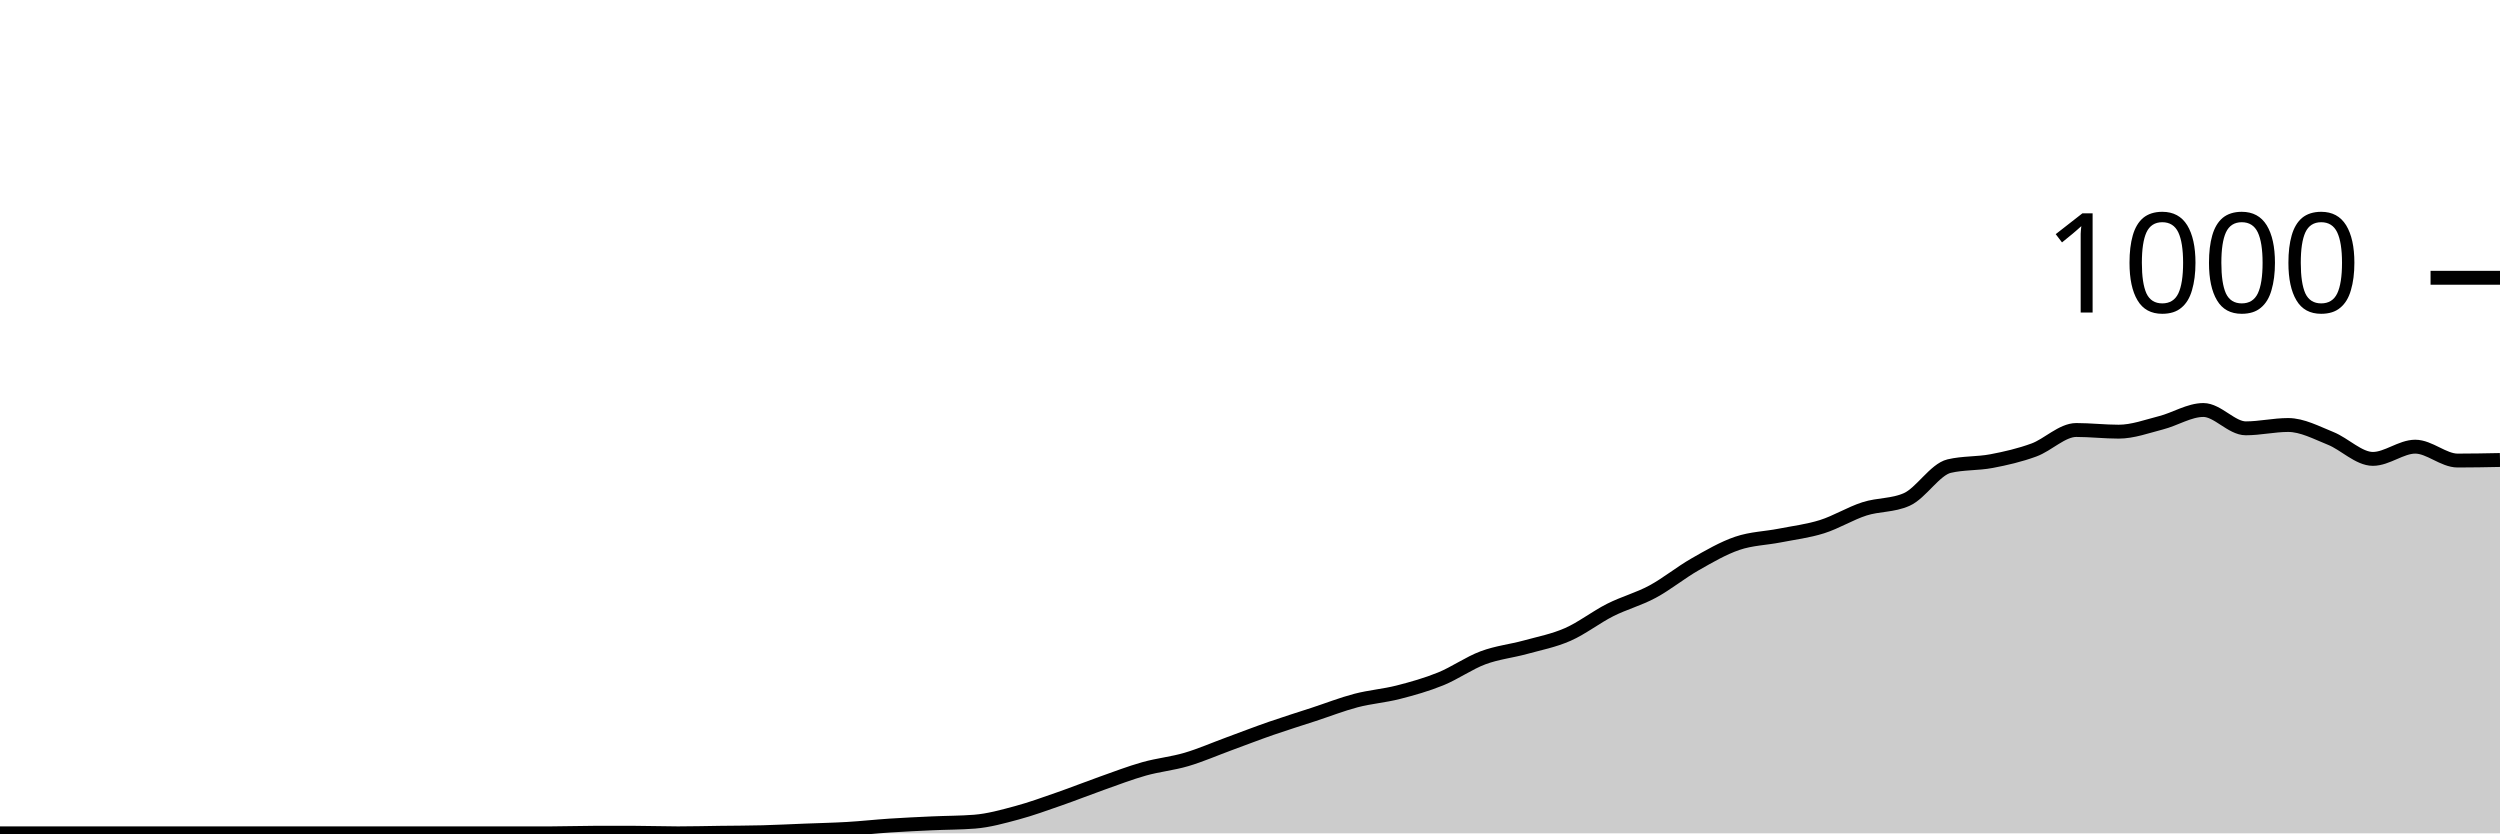
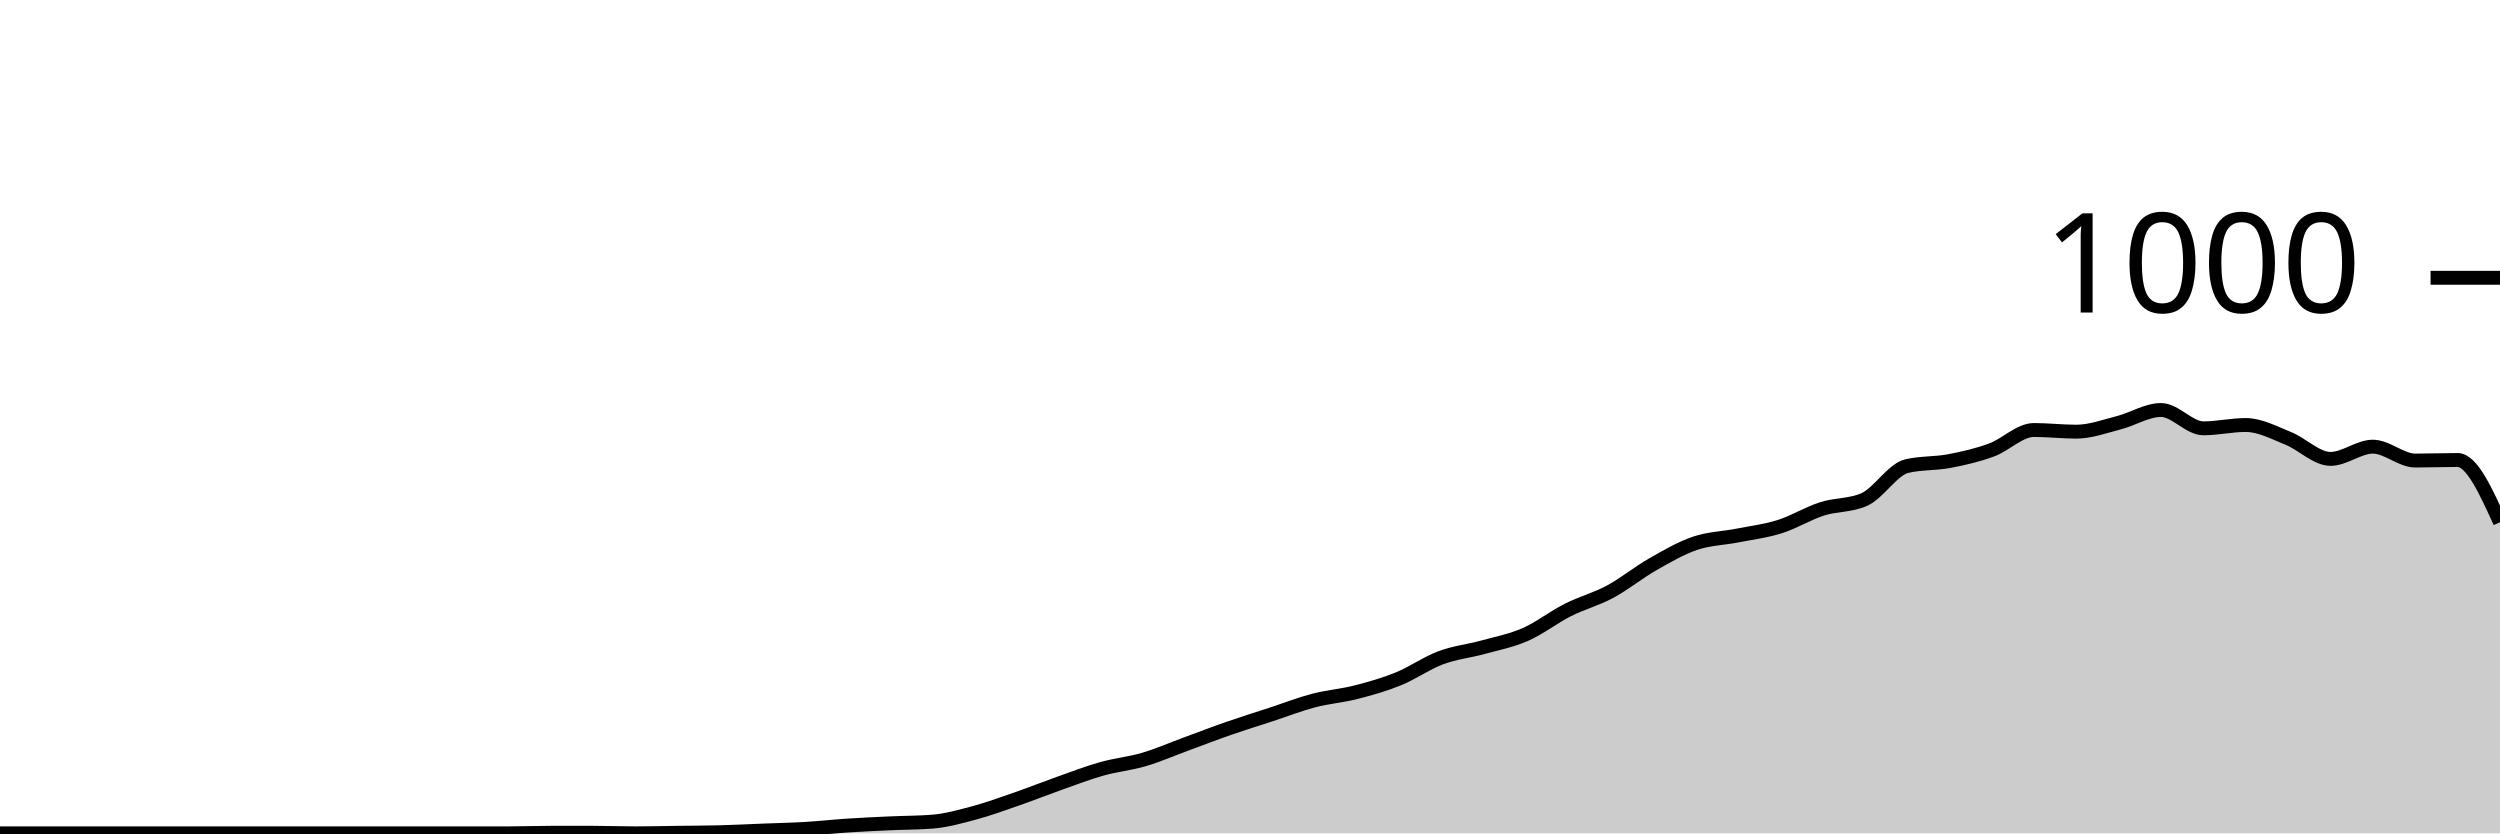
<svg xmlns="http://www.w3.org/2000/svg" viewBox="0 0 180 60">
  <g transform="translate(0,20)">
-     <path class="area" fill="rgba(0, 0, 0, 0.2)" d="M0,40C1.017,40,2.034,40,3.051,40C4.068,40,5.085,40,6.102,40C7.119,40,8.136,40,9.153,40C10.169,40,11.186,40,12.203,40C13.22,40,14.237,40,15.254,40C16.271,40,17.288,40,18.305,40C19.322,40,20.339,40,21.356,40C22.373,40,23.39,40,24.407,40C25.424,40,26.441,40,27.458,40C28.475,40,29.492,40,30.508,40C31.525,40,32.542,40,33.559,40C34.576,40,35.593,40,36.61,40C37.627,40,38.644,40,39.661,40C40.678,40,41.695,39.96,42.712,39.96C43.729,39.96,44.746,39.96,45.763,39.96C46.78,39.96,47.797,40,48.814,40C49.831,40,50.847,39.973,51.864,39.96C52.881,39.947,53.898,39.947,54.915,39.92C55.932,39.893,56.949,39.84,57.966,39.8C58.983,39.76,60,39.74,61.017,39.68C62.034,39.62,63.051,39.507,64.068,39.44C65.085,39.373,66.102,39.327,67.119,39.28C68.136,39.233,69.153,39.24,70.169,39.16C71.186,39.08,72.203,38.793,73.22,38.52C74.237,38.247,75.254,37.873,76.271,37.52C77.288,37.167,78.305,36.76,79.322,36.4C80.339,36.04,81.356,35.647,82.373,35.36C83.39,35.073,84.407,34.98,85.424,34.68C86.441,34.38,87.458,33.933,88.475,33.56C89.492,33.187,90.508,32.793,91.525,32.44C92.542,32.087,93.559,31.773,94.576,31.44C95.593,31.107,96.61,30.707,97.627,30.44C98.644,30.173,99.661,30.1,100.678,29.84C101.695,29.58,102.712,29.293,103.729,28.88C104.746,28.467,105.763,27.74,106.78,27.36C107.797,26.98,108.814,26.88,109.831,26.6C110.847,26.32,111.864,26.127,112.881,25.68C113.898,25.233,114.915,24.433,115.932,23.92C116.949,23.407,117.966,23.147,118.983,22.6C120,22.053,121.017,21.22,122.034,20.64C123.051,20.06,124.068,19.467,125.085,19.12C126.102,18.773,127.119,18.76,128.136,18.56C129.153,18.36,130.169,18.24,131.186,17.92C132.203,17.6,133.22,16.967,134.237,16.64C135.254,16.313,136.271,16.413,137.288,15.96C138.305,15.507,139.322,13.8,140.339,13.56C141.356,13.32,142.373,13.393,143.39,13.2C144.407,13.007,145.424,12.773,146.441,12.4C147.458,12.027,148.475,10.96,149.492,10.96C150.508,10.96,151.525,11.08,152.542,11.08C153.559,11.08,154.576,10.7,155.593,10.44C156.61,10.18,157.627,9.52,158.644,9.52C159.661,9.52,160.678,10.84,161.695,10.84C162.712,10.84,163.729,10.6,164.746,10.6C165.763,10.6,166.78,11.153,167.797,11.56C168.814,11.967,169.831,13.04,170.847,13.04C171.864,13.04,172.881,12.16,173.898,12.16C174.915,12.16,175.932,13.16,176.949,13.16C177.966,13.16,178.983,13.14,180,13.12L180,40C178.983,40,177.966,40,176.949,40C175.932,40,174.915,40,173.898,40C172.881,40,171.864,40,170.847,40C169.831,40,168.814,40,167.797,40C166.78,40,165.763,40,164.746,40C163.729,40,162.712,40,161.695,40C160.678,40,159.661,40,158.644,40C157.627,40,156.61,40,155.593,40C154.576,40,153.559,40,152.542,40C151.525,40,150.508,40,149.492,40C148.475,40,147.458,40,146.441,40C145.424,40,144.407,40,143.39,40C142.373,40,141.356,40,140.339,40C139.322,40,138.305,40,137.288,40C136.271,40,135.254,40,134.237,40C133.22,40,132.203,40,131.186,40C130.169,40,129.153,40,128.136,40C127.119,40,126.102,40,125.085,40C124.068,40,123.051,40,122.034,40C121.017,40,120,40,118.983,40C117.966,40,116.949,40,115.932,40C114.915,40,113.898,40,112.881,40C111.864,40,110.847,40,109.831,40C108.814,40,107.797,40,106.78,40C105.763,40,104.746,40,103.729,40C102.712,40,101.695,40,100.678,40C99.661,40,98.644,40,97.627,40C96.61,40,95.593,40,94.576,40C93.559,40,92.542,40,91.525,40C90.508,40,89.492,40,88.475,40C87.458,40,86.441,40,85.424,40C84.407,40,83.39,40,82.373,40C81.356,40,80.339,40,79.322,40C78.305,40,77.288,40,76.271,40C75.254,40,74.237,40,73.22,40C72.203,40,71.186,40,70.169,40C69.153,40,68.136,40,67.119,40C66.102,40,65.085,40,64.068,40C63.051,40,62.034,40,61.017,40C60,40,58.983,40,57.966,40C56.949,40,55.932,40,54.915,40C53.898,40,52.881,40,51.864,40C50.847,40,49.831,40,48.814,40C47.797,40,46.78,40,45.763,40C44.746,40,43.729,40,42.712,40C41.695,40,40.678,40,39.661,40C38.644,40,37.627,40,36.61,40C35.593,40,34.576,40,33.559,40C32.542,40,31.525,40,30.508,40C29.492,40,28.475,40,27.458,40C26.441,40,25.424,40,24.407,40C23.39,40,22.373,40,21.356,40C20.339,40,19.322,40,18.305,40C17.288,40,16.271,40,15.254,40C14.237,40,13.22,40,12.203,40C11.186,40,10.169,40,9.153,40C8.136,40,7.119,40,6.102,40C5.085,40,4.068,40,3.051,40C2.034,40,1.017,40,0,40Z" />
-     <path class="line" stroke="black" fill="none" d="M0,40C1.017,40,2.034,40,3.051,40C4.068,40,5.085,40,6.102,40C7.119,40,8.136,40,9.153,40C10.169,40,11.186,40,12.203,40C13.22,40,14.237,40,15.254,40C16.271,40,17.288,40,18.305,40C19.322,40,20.339,40,21.356,40C22.373,40,23.39,40,24.407,40C25.424,40,26.441,40,27.458,40C28.475,40,29.492,40,30.508,40C31.525,40,32.542,40,33.559,40C34.576,40,35.593,40,36.61,40C37.627,40,38.644,40,39.661,40C40.678,40,41.695,39.96,42.712,39.96C43.729,39.96,44.746,39.96,45.763,39.96C46.78,39.96,47.797,40,48.814,40C49.831,40,50.847,39.973,51.864,39.96C52.881,39.947,53.898,39.947,54.915,39.92C55.932,39.893,56.949,39.84,57.966,39.8C58.983,39.76,60,39.74,61.017,39.68C62.034,39.62,63.051,39.507,64.068,39.44C65.085,39.373,66.102,39.327,67.119,39.28C68.136,39.233,69.153,39.24,70.169,39.16C71.186,39.08,72.203,38.793,73.22,38.52C74.237,38.247,75.254,37.873,76.271,37.52C77.288,37.167,78.305,36.76,79.322,36.4C80.339,36.04,81.356,35.647,82.373,35.36C83.39,35.073,84.407,34.98,85.424,34.68C86.441,34.38,87.458,33.933,88.475,33.56C89.492,33.187,90.508,32.793,91.525,32.44C92.542,32.087,93.559,31.773,94.576,31.44C95.593,31.107,96.61,30.707,97.627,30.44C98.644,30.173,99.661,30.1,100.678,29.84C101.695,29.58,102.712,29.293,103.729,28.88C104.746,28.467,105.763,27.74,106.78,27.36C107.797,26.98,108.814,26.88,109.831,26.6C110.847,26.32,111.864,26.127,112.881,25.68C113.898,25.233,114.915,24.433,115.932,23.92C116.949,23.407,117.966,23.147,118.983,22.6C120,22.053,121.017,21.22,122.034,20.64C123.051,20.06,124.068,19.467,125.085,19.12C126.102,18.773,127.119,18.76,128.136,18.56C129.153,18.36,130.169,18.24,131.186,17.92C132.203,17.6,133.22,16.967,134.237,16.64C135.254,16.313,136.271,16.413,137.288,15.96C138.305,15.507,139.322,13.8,140.339,13.56C141.356,13.32,142.373,13.393,143.39,13.2C144.407,13.007,145.424,12.773,146.441,12.4C147.458,12.027,148.475,10.96,149.492,10.96C150.508,10.96,151.525,11.08,152.542,11.08C153.559,11.08,154.576,10.7,155.593,10.44C156.61,10.18,157.627,9.52,158.644,9.52C159.661,9.52,160.678,10.84,161.695,10.84C162.712,10.84,163.729,10.6,164.746,10.6C165.763,10.6,166.78,11.153,167.797,11.56C168.814,11.967,169.831,13.04,170.847,13.04C171.864,13.04,172.881,12.16,173.898,12.16C174.915,12.16,175.932,13.16,176.949,13.16C177.966,13.16,178.983,13.14,180,13.12" />
+     <path class="area" fill="rgba(0, 0, 0, 0.2)" d="M0,40C1.017,40,2.034,40,3.051,40C4.068,40,5.085,40,6.102,40C7.119,40,8.136,40,9.153,40C10.169,40,11.186,40,12.203,40C13.22,40,14.237,40,15.254,40C16.271,40,17.288,40,18.305,40C19.322,40,20.339,40,21.356,40C22.373,40,23.39,40,24.407,40C25.424,40,26.441,40,27.458,40C28.475,40,29.492,40,30.508,40C31.525,40,32.542,40,33.559,40C34.576,40,35.593,40,36.61,40C37.627,40,38.644,39.96,39.661,39.96C40.678,39.96,41.695,39.96,42.712,39.96C43.729,39.96,44.746,40,45.763,40C46.78,40,47.797,39.973,48.814,39.96C49.831,39.947,50.847,39.947,51.864,39.92C52.881,39.893,53.898,39.84,54.915,39.8C55.932,39.76,56.949,39.74,57.966,39.68C58.983,39.62,60,39.507,61.017,39.44C62.034,39.373,63.051,39.327,64.068,39.28C65.085,39.233,66.102,39.24,67.119,39.16C68.136,39.08,69.153,38.793,70.169,38.52C71.186,38.247,72.203,37.873,73.22,37.52C74.237,37.167,75.254,36.76,76.271,36.4C77.288,36.04,78.305,35.647,79.322,35.36C80.339,35.073,81.356,34.98,82.373,34.68C83.39,34.38,84.407,33.933,85.424,33.56C86.441,33.187,87.458,32.793,88.475,32.44C89.492,32.087,90.508,31.773,91.525,31.44C92.542,31.107,93.559,30.707,94.576,30.44C95.593,30.173,96.61,30.1,97.627,29.84C98.644,29.58,99.661,29.293,100.678,28.88C101.695,28.467,102.712,27.74,103.729,27.36C104.746,26.98,105.763,26.88,106.78,26.6C107.797,26.32,108.814,26.127,109.831,25.68C110.847,25.233,111.864,24.433,112.881,23.92C113.898,23.407,114.915,23.147,115.932,22.6C116.949,22.053,117.966,21.22,118.983,20.64C120,20.06,121.017,19.467,122.034,19.12C123.051,18.773,124.068,18.76,125.085,18.56C126.102,18.36,127.119,18.24,128.136,17.92C129.153,17.6,130.169,16.967,131.186,16.64C132.203,16.313,133.22,16.413,134.237,15.96C135.254,15.507,136.271,13.8,137.288,13.56C138.305,13.32,139.322,13.393,140.339,13.2C141.356,13.007,142.373,12.773,143.39,12.4C144.407,12.027,145.424,10.96,146.441,10.96C147.458,10.96,148.475,11.08,149.492,11.08C150.508,11.08,151.525,10.7,152.542,10.44C153.559,10.18,154.576,9.52,155.593,9.52C156.61,9.52,157.627,10.84,158.644,10.84C159.661,10.84,160.678,10.6,161.695,10.6C162.712,10.6,163.729,11.153,164.746,11.56C165.763,11.967,166.78,13.04,167.797,13.04C168.814,13.04,169.831,12.16,170.847,12.16C171.864,12.16,172.881,13.16,173.898,13.16C174.915,13.16,175.932,13.12,176.949,13.12C177.966,13.12,178.983,15.36,180,17.6L180,40C178.983,40,177.966,40,176.949,40C175.932,40,174.915,40,173.898,40C172.881,40,171.864,40,170.847,40C169.831,40,168.814,40,167.797,40C166.78,40,165.763,40,164.746,40C163.729,40,162.712,40,161.695,40C160.678,40,159.661,40,158.644,40C157.627,40,156.61,40,155.593,40C154.576,40,153.559,40,152.542,40C151.525,40,150.508,40,149.492,40C148.475,40,147.458,40,146.441,40C145.424,40,144.407,40,143.39,40C142.373,40,141.356,40,140.339,40C139.322,40,138.305,40,137.288,40C136.271,40,135.254,40,134.237,40C133.22,40,132.203,40,131.186,40C130.169,40,129.153,40,128.136,40C127.119,40,126.102,40,125.085,40C124.068,40,123.051,40,122.034,40C121.017,40,120,40,118.983,40C117.966,40,116.949,40,115.932,40C114.915,40,113.898,40,112.881,40C111.864,40,110.847,40,109.831,40C108.814,40,107.797,40,106.78,40C105.763,40,104.746,40,103.729,40C102.712,40,101.695,40,100.678,40C99.661,40,98.644,40,97.627,40C96.61,40,95.593,40,94.576,40C93.559,40,92.542,40,91.525,40C90.508,40,89.492,40,88.475,40C87.458,40,86.441,40,85.424,40C84.407,40,83.39,40,82.373,40C81.356,40,80.339,40,79.322,40C78.305,40,77.288,40,76.271,40C75.254,40,74.237,40,73.22,40C72.203,40,71.186,40,70.169,40C69.153,40,68.136,40,67.119,40C66.102,40,65.085,40,64.068,40C63.051,40,62.034,40,61.017,40C60,40,58.983,40,57.966,40C56.949,40,55.932,40,54.915,40C53.898,40,52.881,40,51.864,40C50.847,40,49.831,40,48.814,40C47.797,40,46.78,40,45.763,40C44.746,40,43.729,40,42.712,40C41.695,40,40.678,40,39.661,40C38.644,40,37.627,40,36.61,40C35.593,40,34.576,40,33.559,40C32.542,40,31.525,40,30.508,40C29.492,40,28.475,40,27.458,40C26.441,40,25.424,40,24.407,40C23.39,40,22.373,40,21.356,40C20.339,40,19.322,40,18.305,40C17.288,40,16.271,40,15.254,40C14.237,40,13.22,40,12.203,40C11.186,40,10.169,40,9.153,40C8.136,40,7.119,40,6.102,40C5.085,40,4.068,40,3.051,40C2.034,40,1.017,40,0,40Z" />
+     <path class="line" stroke="black" fill="none" d="M0,40C1.017,40,2.034,40,3.051,40C4.068,40,5.085,40,6.102,40C7.119,40,8.136,40,9.153,40C10.169,40,11.186,40,12.203,40C13.22,40,14.237,40,15.254,40C16.271,40,17.288,40,18.305,40C19.322,40,20.339,40,21.356,40C22.373,40,23.39,40,24.407,40C25.424,40,26.441,40,27.458,40C28.475,40,29.492,40,30.508,40C31.525,40,32.542,40,33.559,40C34.576,40,35.593,40,36.61,40C37.627,40,38.644,39.96,39.661,39.96C40.678,39.96,41.695,39.96,42.712,39.96C43.729,39.96,44.746,40,45.763,40C46.78,40,47.797,39.973,48.814,39.96C49.831,39.947,50.847,39.947,51.864,39.92C52.881,39.893,53.898,39.84,54.915,39.8C55.932,39.76,56.949,39.74,57.966,39.68C58.983,39.62,60,39.507,61.017,39.44C62.034,39.373,63.051,39.327,64.068,39.28C65.085,39.233,66.102,39.24,67.119,39.16C68.136,39.08,69.153,38.793,70.169,38.52C71.186,38.247,72.203,37.873,73.22,37.52C74.237,37.167,75.254,36.76,76.271,36.4C77.288,36.04,78.305,35.647,79.322,35.36C80.339,35.073,81.356,34.98,82.373,34.68C83.39,34.38,84.407,33.933,85.424,33.56C86.441,33.187,87.458,32.793,88.475,32.44C89.492,32.087,90.508,31.773,91.525,31.44C92.542,31.107,93.559,30.707,94.576,30.44C95.593,30.173,96.61,30.1,97.627,29.84C98.644,29.58,99.661,29.293,100.678,28.88C101.695,28.467,102.712,27.74,103.729,27.36C104.746,26.98,105.763,26.88,106.78,26.6C107.797,26.32,108.814,26.127,109.831,25.68C110.847,25.233,111.864,24.433,112.881,23.92C113.898,23.407,114.915,23.147,115.932,22.6C116.949,22.053,117.966,21.22,118.983,20.64C120,20.06,121.017,19.467,122.034,19.12C123.051,18.773,124.068,18.76,125.085,18.56C126.102,18.36,127.119,18.24,128.136,17.92C129.153,17.6,130.169,16.967,131.186,16.64C132.203,16.313,133.22,16.413,134.237,15.96C135.254,15.507,136.271,13.8,137.288,13.56C138.305,13.32,139.322,13.393,140.339,13.2C141.356,13.007,142.373,12.773,143.39,12.4C144.407,12.027,145.424,10.96,146.441,10.96C147.458,10.96,148.475,11.08,149.492,11.08C150.508,11.08,151.525,10.7,152.542,10.44C153.559,10.18,154.576,9.52,155.593,9.52C156.61,9.52,157.627,10.84,158.644,10.84C159.661,10.84,160.678,10.6,161.695,10.6C162.712,10.6,163.729,11.153,164.746,11.56C165.763,11.967,166.78,13.04,167.797,13.04C168.814,13.04,169.831,12.16,170.847,12.16C171.864,12.16,172.881,13.16,173.898,13.16C174.915,13.16,175.932,13.12,176.949,13.12C177.966,13.12,178.983,15.36,180,17.6" />
    <path class="axis-ceiling" stroke-width="1" stroke="black" fill="none" d="M175,0L180,0" />
    <text class="axis-ceiling-label" font-family="sans-serif" text-anchor="end" font-size="10px" x="170" y="2.5">1000</text>
  </g>
</svg>
